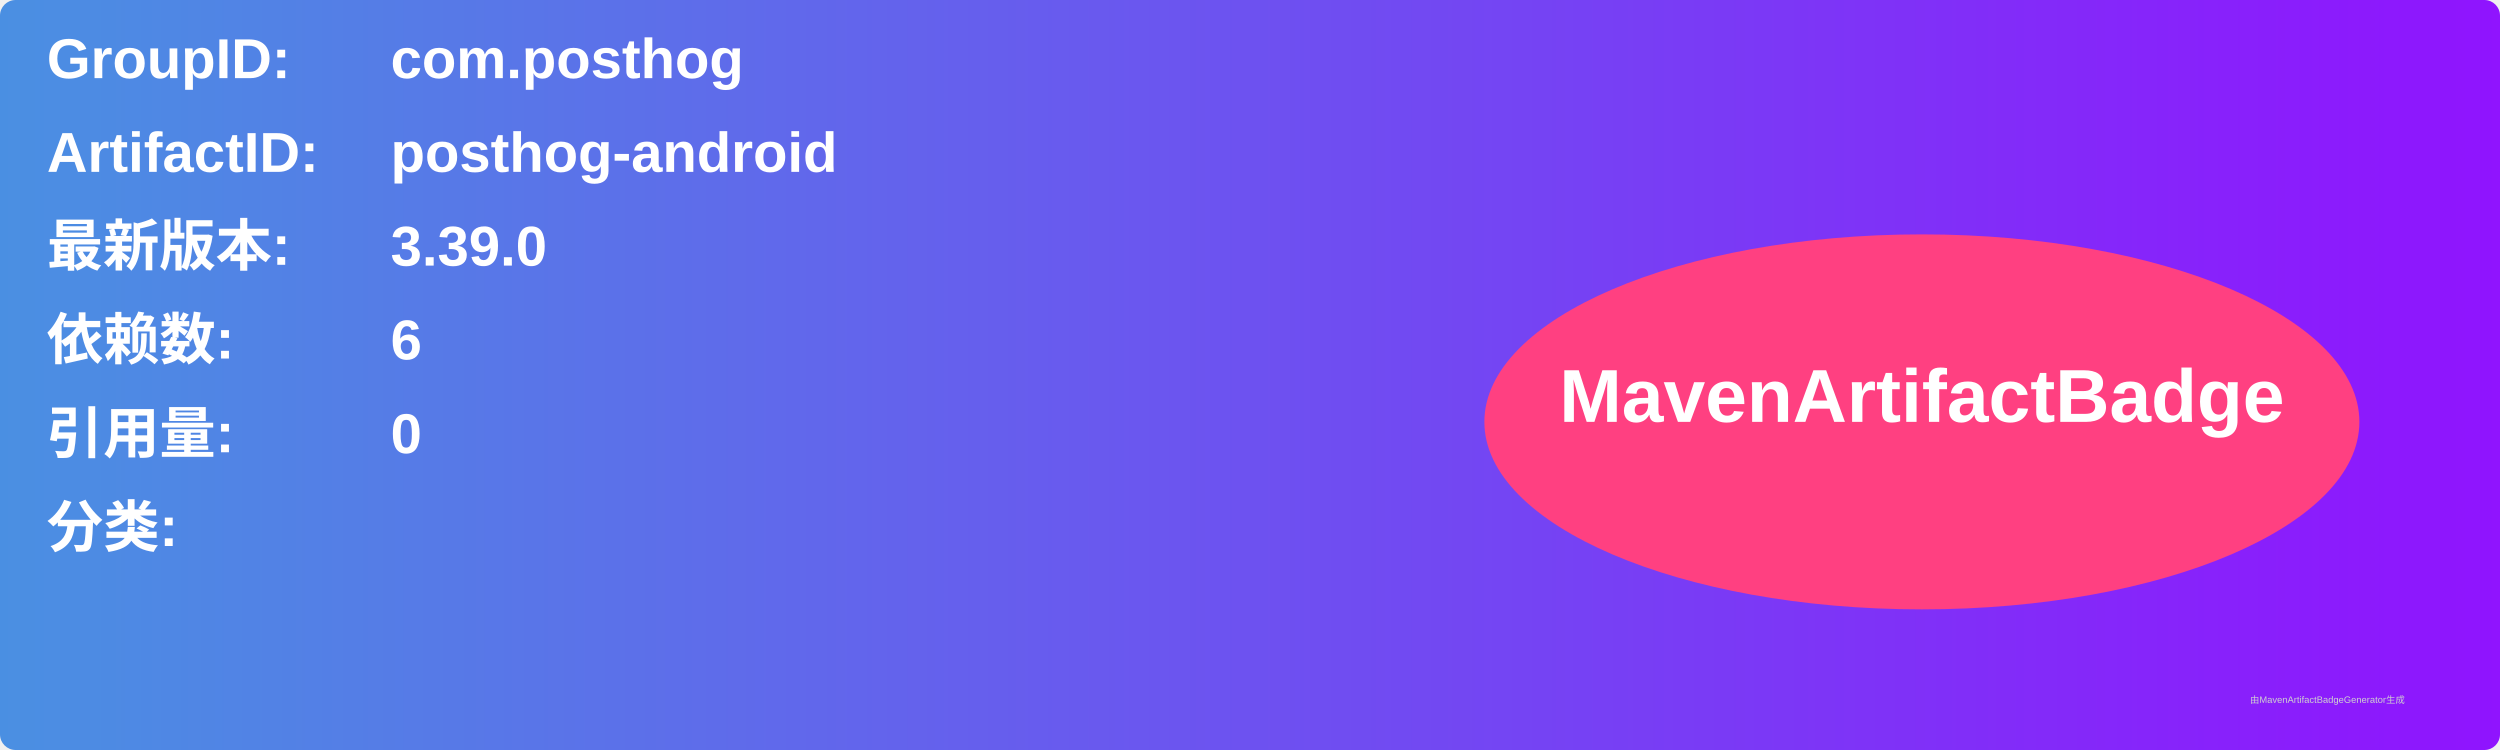
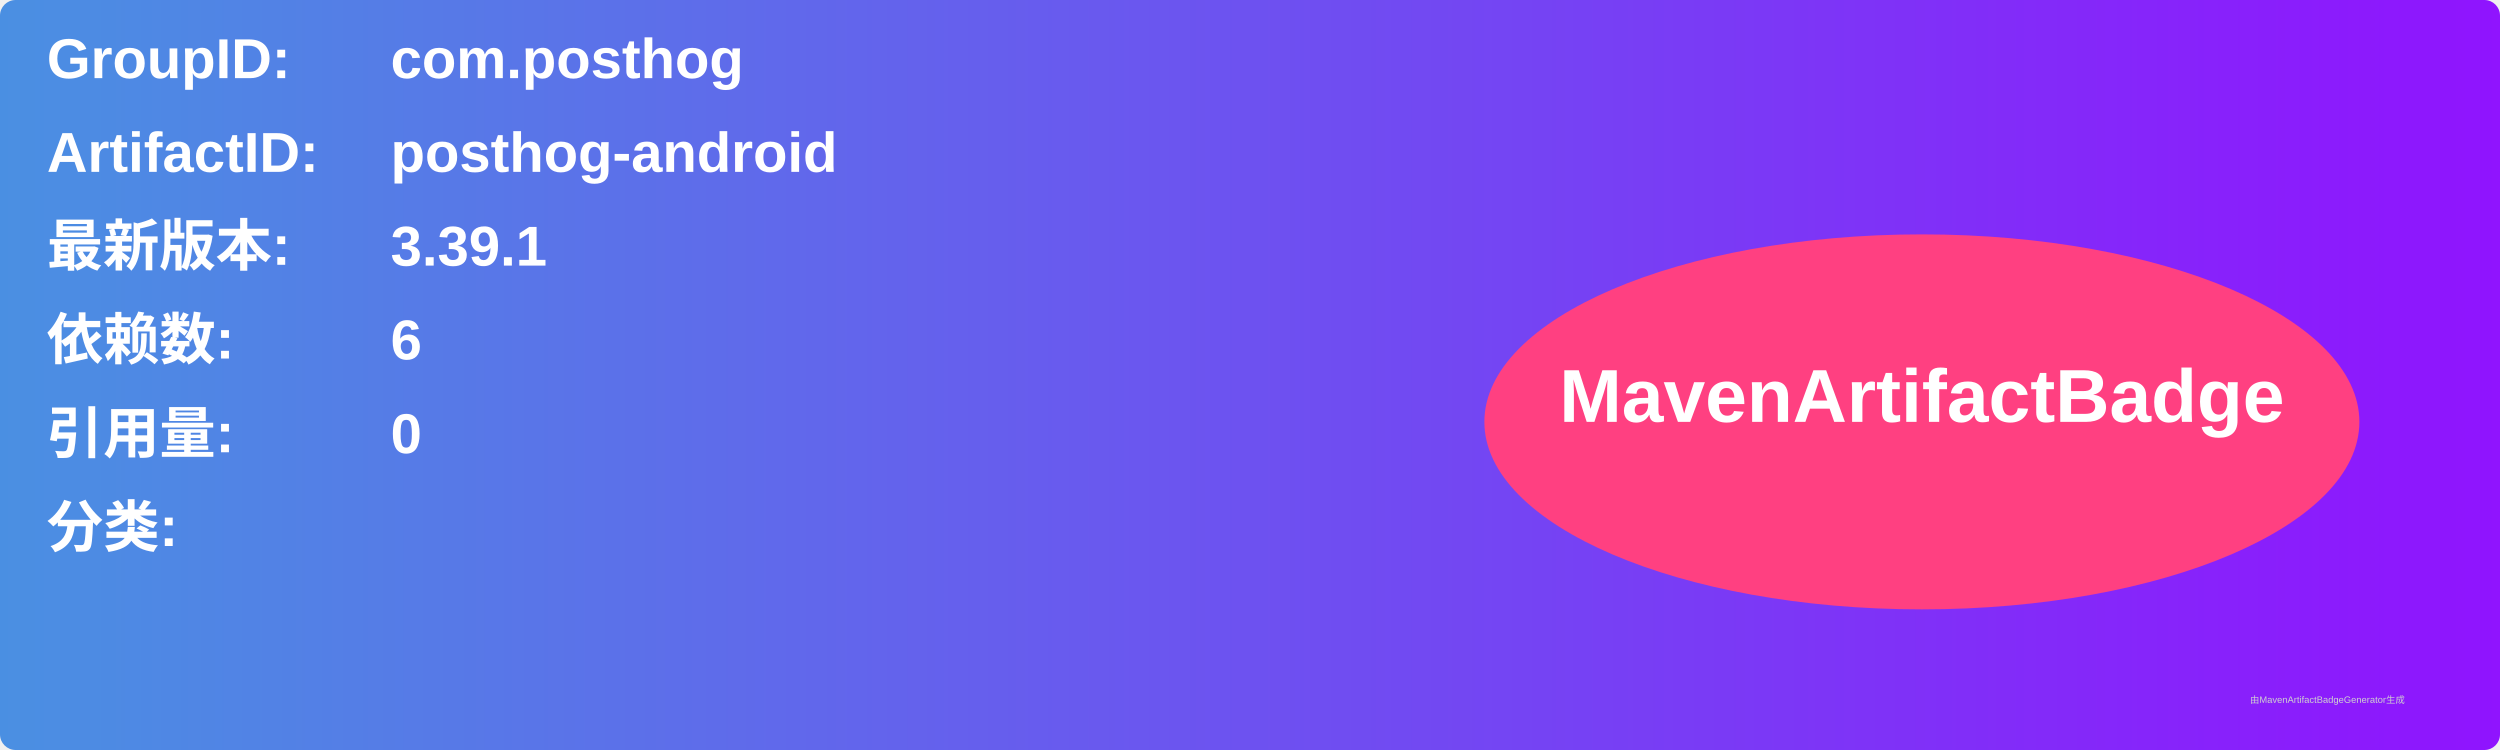
<svg xmlns="http://www.w3.org/2000/svg" width="800" height="240" viewBox="0 0 800 240">
  <linearGradient id="grad" x1="0%" y1="0%" x2="100%" y2="0%">
    <stop offset="0%" stop-color="#4a90e2" />
    <stop offset="100%" stop-color="#9013fe" />
  </linearGradient>
  <rect width="100%" height="100%" rx="5" ry="5" fill="url(#grad)" />
  <g transform="translate(15, 15)">
    <text x="0" y="10" font-family="Arial" font-size="18" fill="white" font-weight="bold" width="260">GroupID:</text>
    <text x="110" y="10" font-family="Arial" font-size="18" fill="white" font-weight="bold" width="460">com.posthog</text>
    <text x="0" y="40" font-family="Arial" font-size="18" fill="white" font-weight="bold" width="260">ArtifactID:</text>
    <text x="110" y="40" font-family="Arial" font-size="18" fill="white" font-weight="bold" width="460">posthog-android</text>
    <text x="0" y="70" font-family="Arial" font-size="18" fill="white" font-weight="bold">最新版本:</text>
    <text x="110" y="70" font-family="Arial" font-size="18" fill="white" font-weight="bold">
-       <tspan font-weight="bold">3.39.0</tspan>
+       <tspan font-weight="bold">3.39.1</tspan>
    </text>
    <text x="0" y="100" font-family="Arial" font-size="18" fill="white" font-weight="bold">依赖数: </text>
    <text x="110" y="100" font-family="Arial" font-size="18" fill="white">
      <tspan font-weight="bold">6</tspan>
    </text>
    <text x="0" y="130" font-family="Arial" font-size="18" fill="white" font-weight="bold">引用量: </text>
    <text x="110" y="130" font-family="Arial" font-size="18" fill="white">
      <tspan font-weight="bold">0</tspan>
    </text>
    <text x="0" y="160" font-family="Arial" font-size="18" fill="white" font-weight="bold">分类:</text>
    <text x="10" y="190" font-family="Arial" font-size="10" fill="white">
      <tspan font-weight="bold" />
    </text>
    <ellipse cx="600" cy="120" rx="140" ry="60" fill="#ff4081" />
    <text x="600" y="120" text-anchor="middle" font-family="Arial" font-size="24" fill="white" font-weight="bold">MavenArtifactBadge</text>
  </g>
  <text x="720" y="225" font-family="Arial" font-size="3" fill="#d0d0d0">由MavenArtifactBadgeGenerator生成</text>
</svg>
